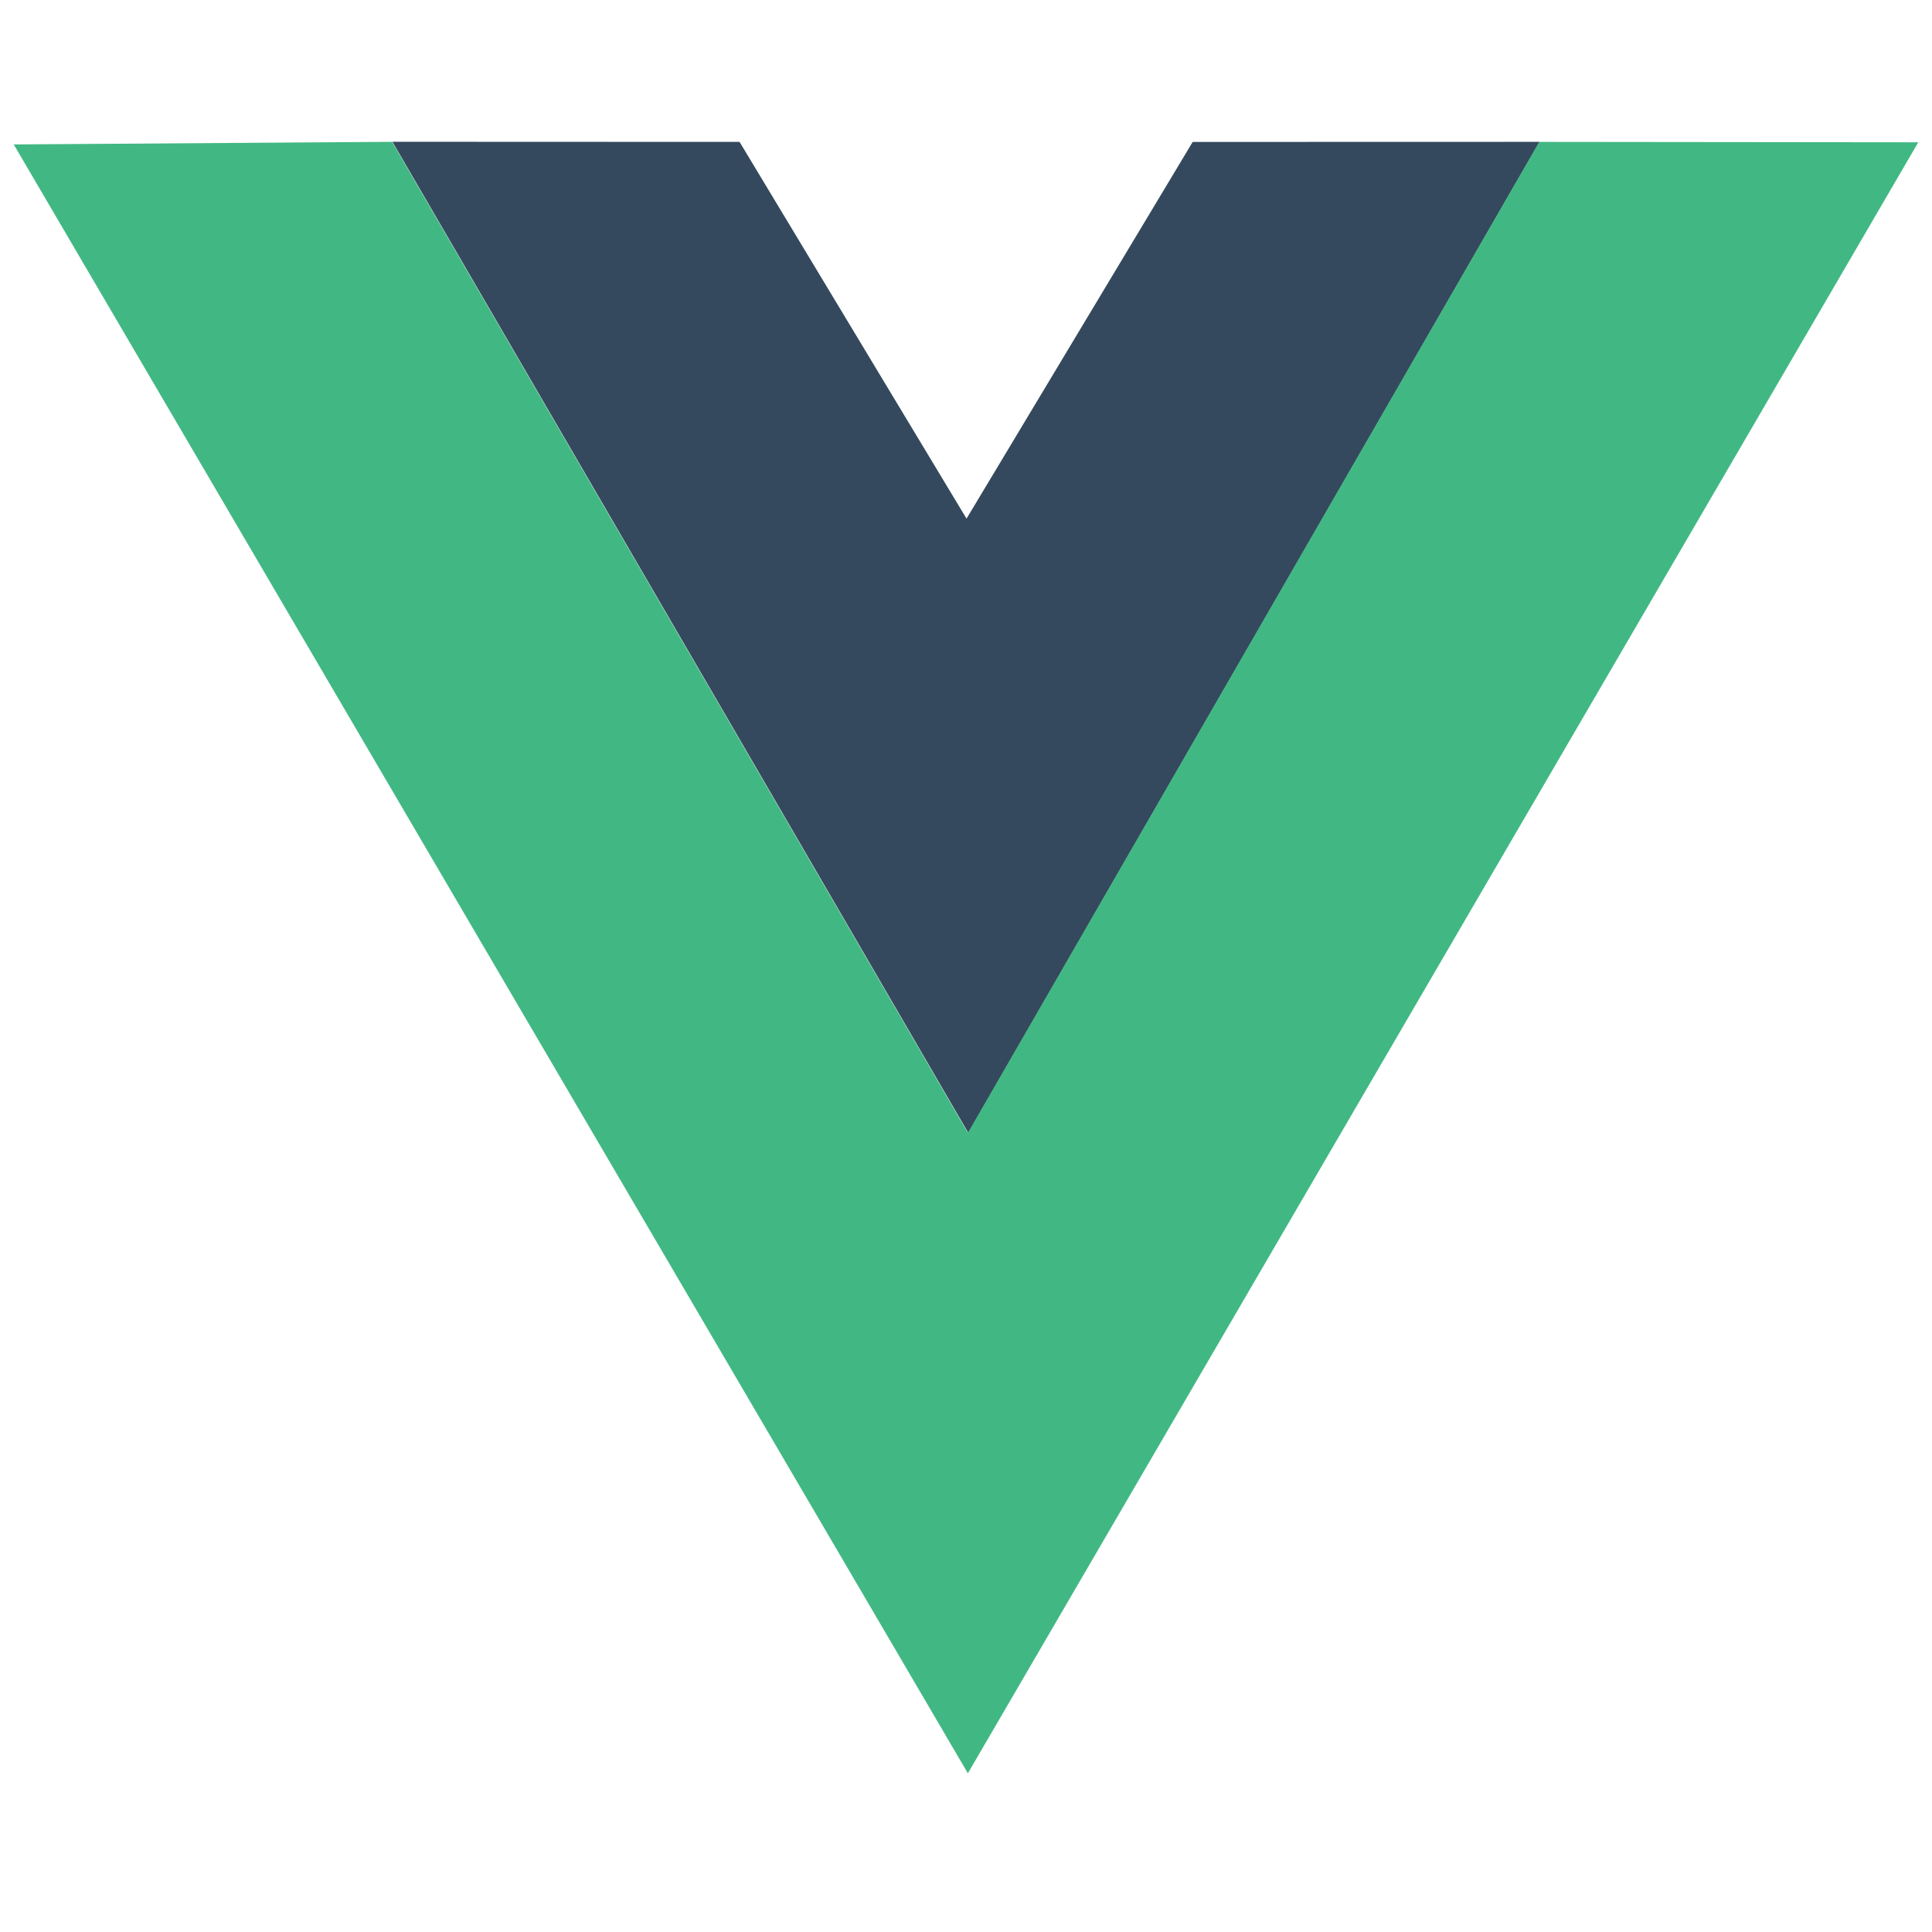
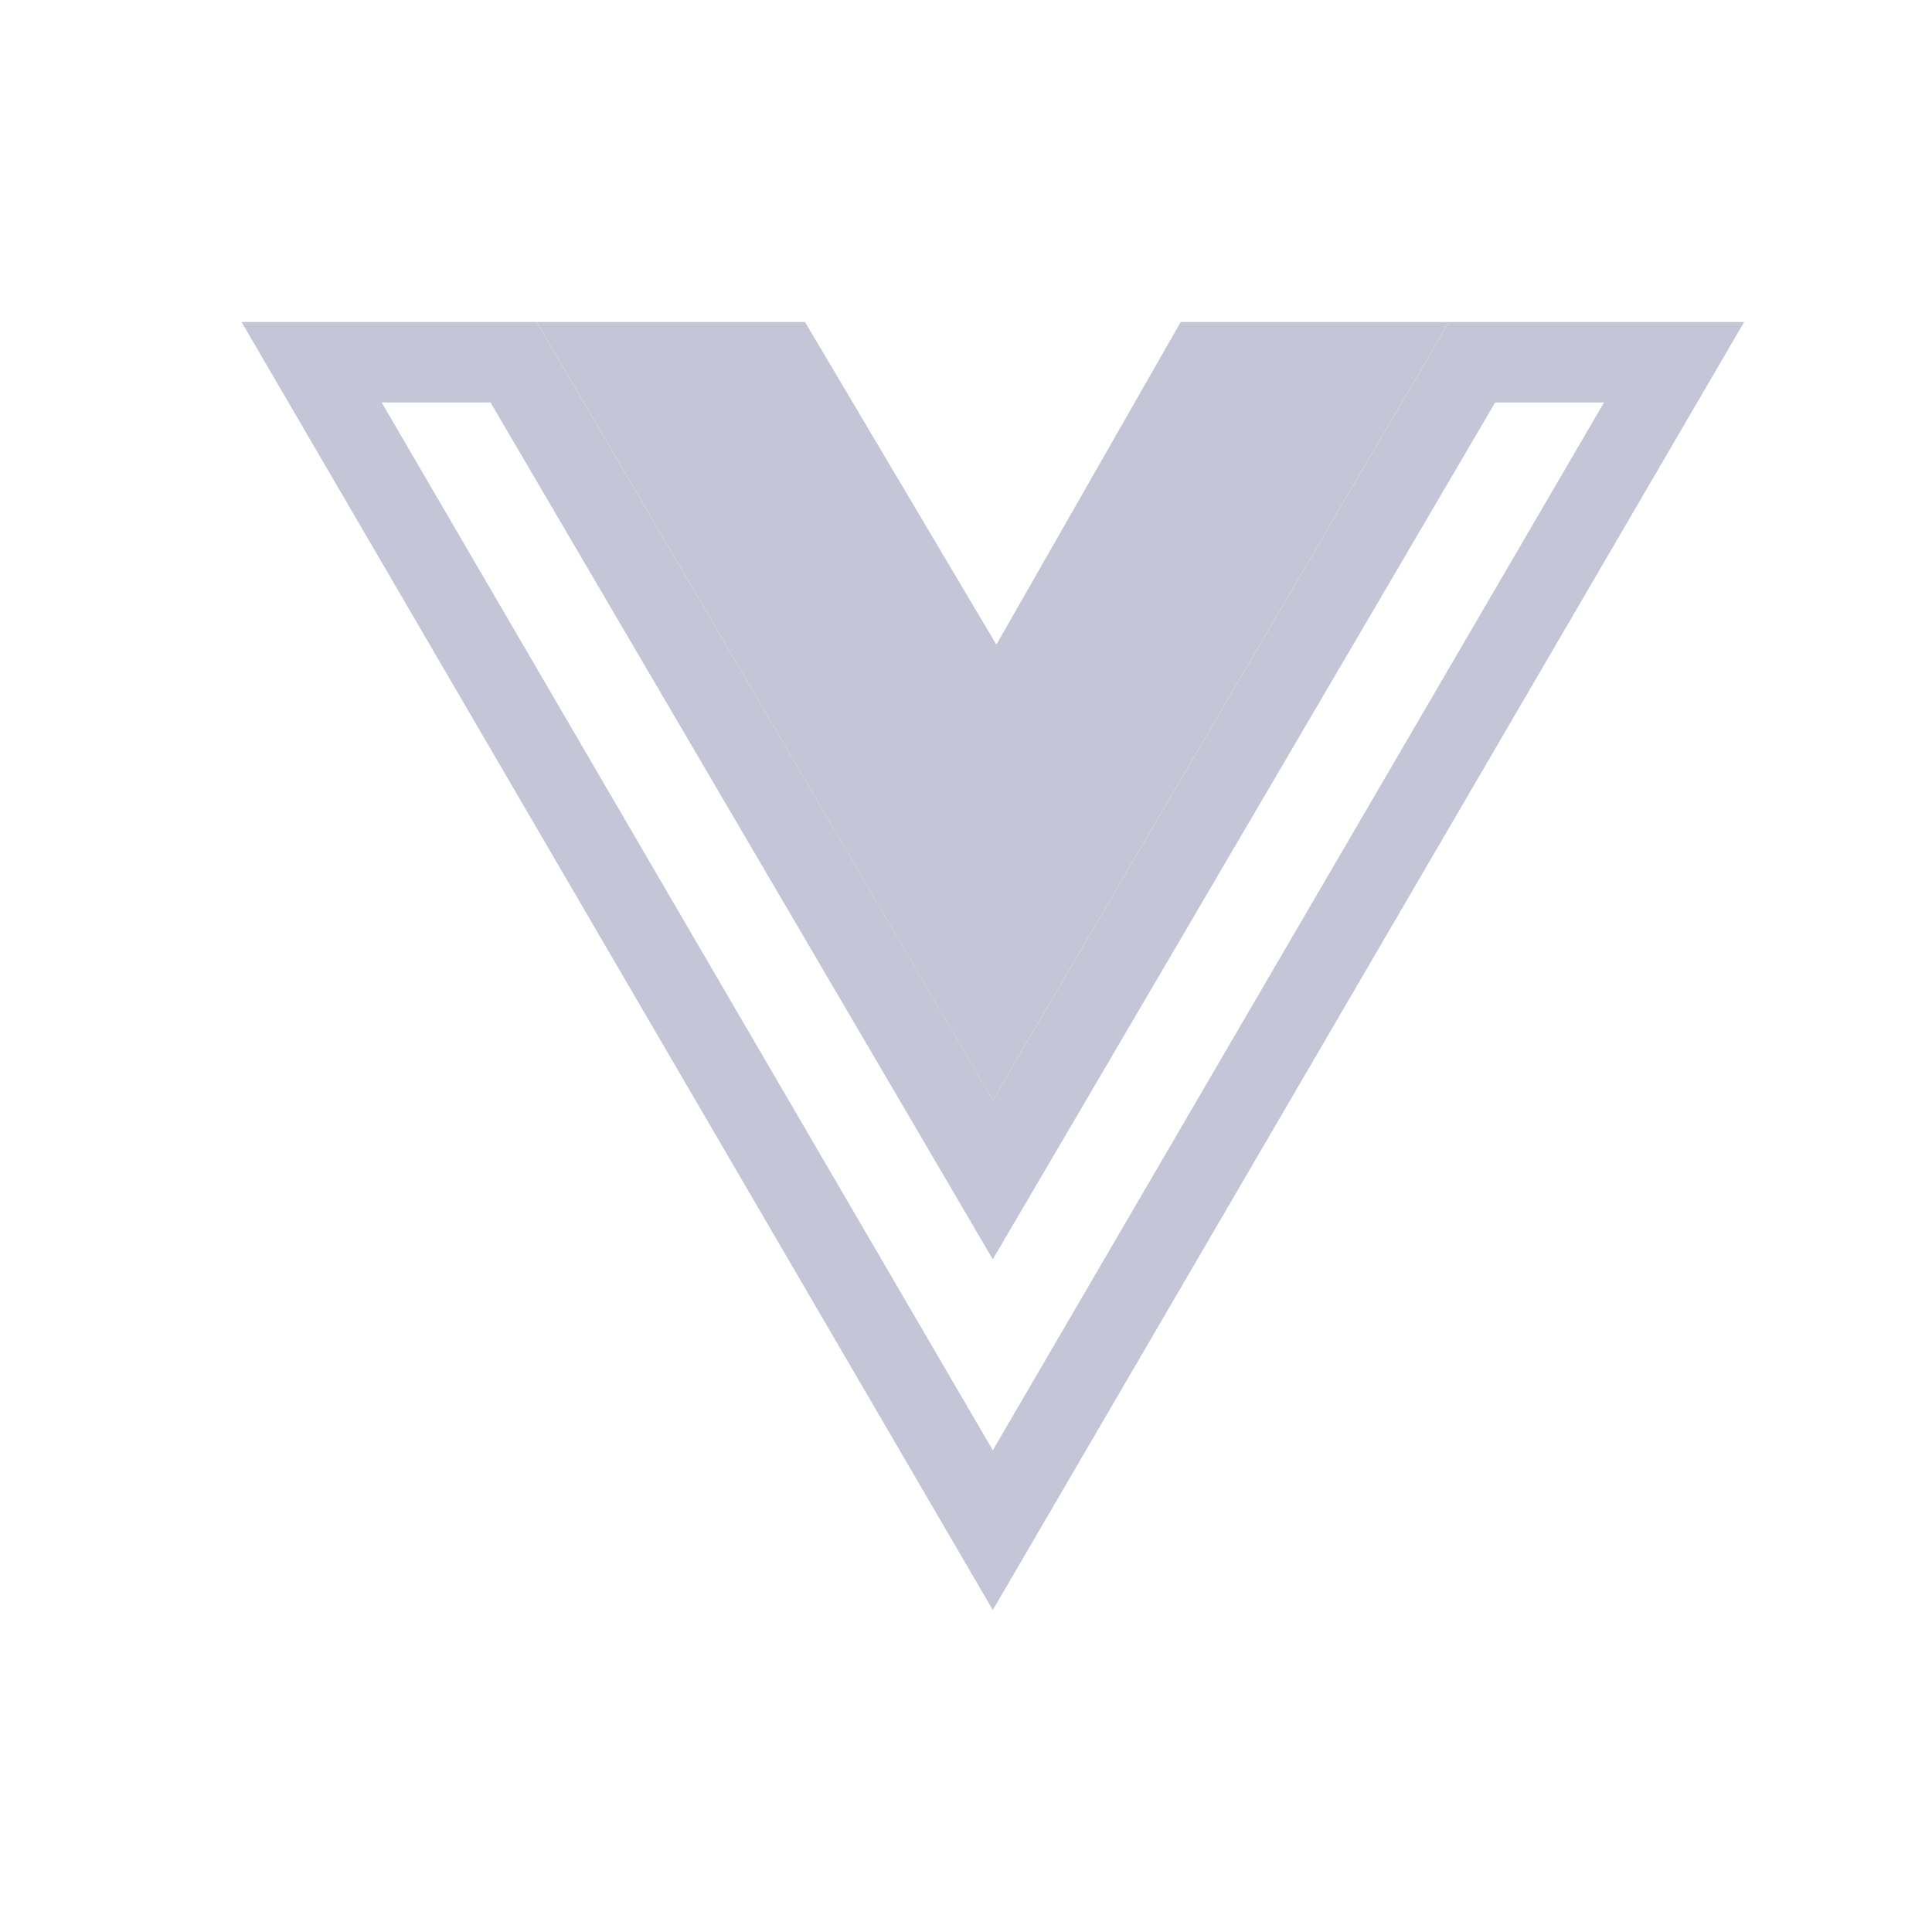
- <svg xmlns="http://www.w3.org/2000/svg" width="128" height="128">
-   <path fill="none" d="m0 8.934 49.854.158 14.167 24.47 14.432-24.47L128 8.935l-63.834 110.14zm126.98.637-24.36.02-38.476 66.053L25.691 9.592.942 9.572l63.211 107.89zm-25.149-.008-22.745.168-15.053 24.647L49.216 9.73l-22.794-.168 37.731 64.476zm-75.834-.17 23.002.009m-23.002-.01 23.002.01" />
-   <path fill="#35495e" d="m25.997 9.393 23.002.009L64.035 34.36 79.018 9.404 102 9.398 64.15 75.053z" />
-   <path fill="#41b883" d="m.91 9.569 25.067-.172 38.15 65.659L101.98 9.401l25.11.026-62.966 108.06z" />
+ <svg xmlns="http://www.w3.org/2000/svg" width="24" height="24" viewBox="0 0 24 24" fill="none">
+   <path d="M20.796 4.5L12.333 19.008L3.871 4.5H6.38L11.902 13.919L12.333 14.655L12.765 13.919L18.287 4.5H20.796Z" stroke="#C4C6D7" />
+   <path d="M6.667 4L12.333 13.667L18 4H14.667L12.377 8.008L10 4H6.667Z" fill="#C4C6D7" />
</svg>
